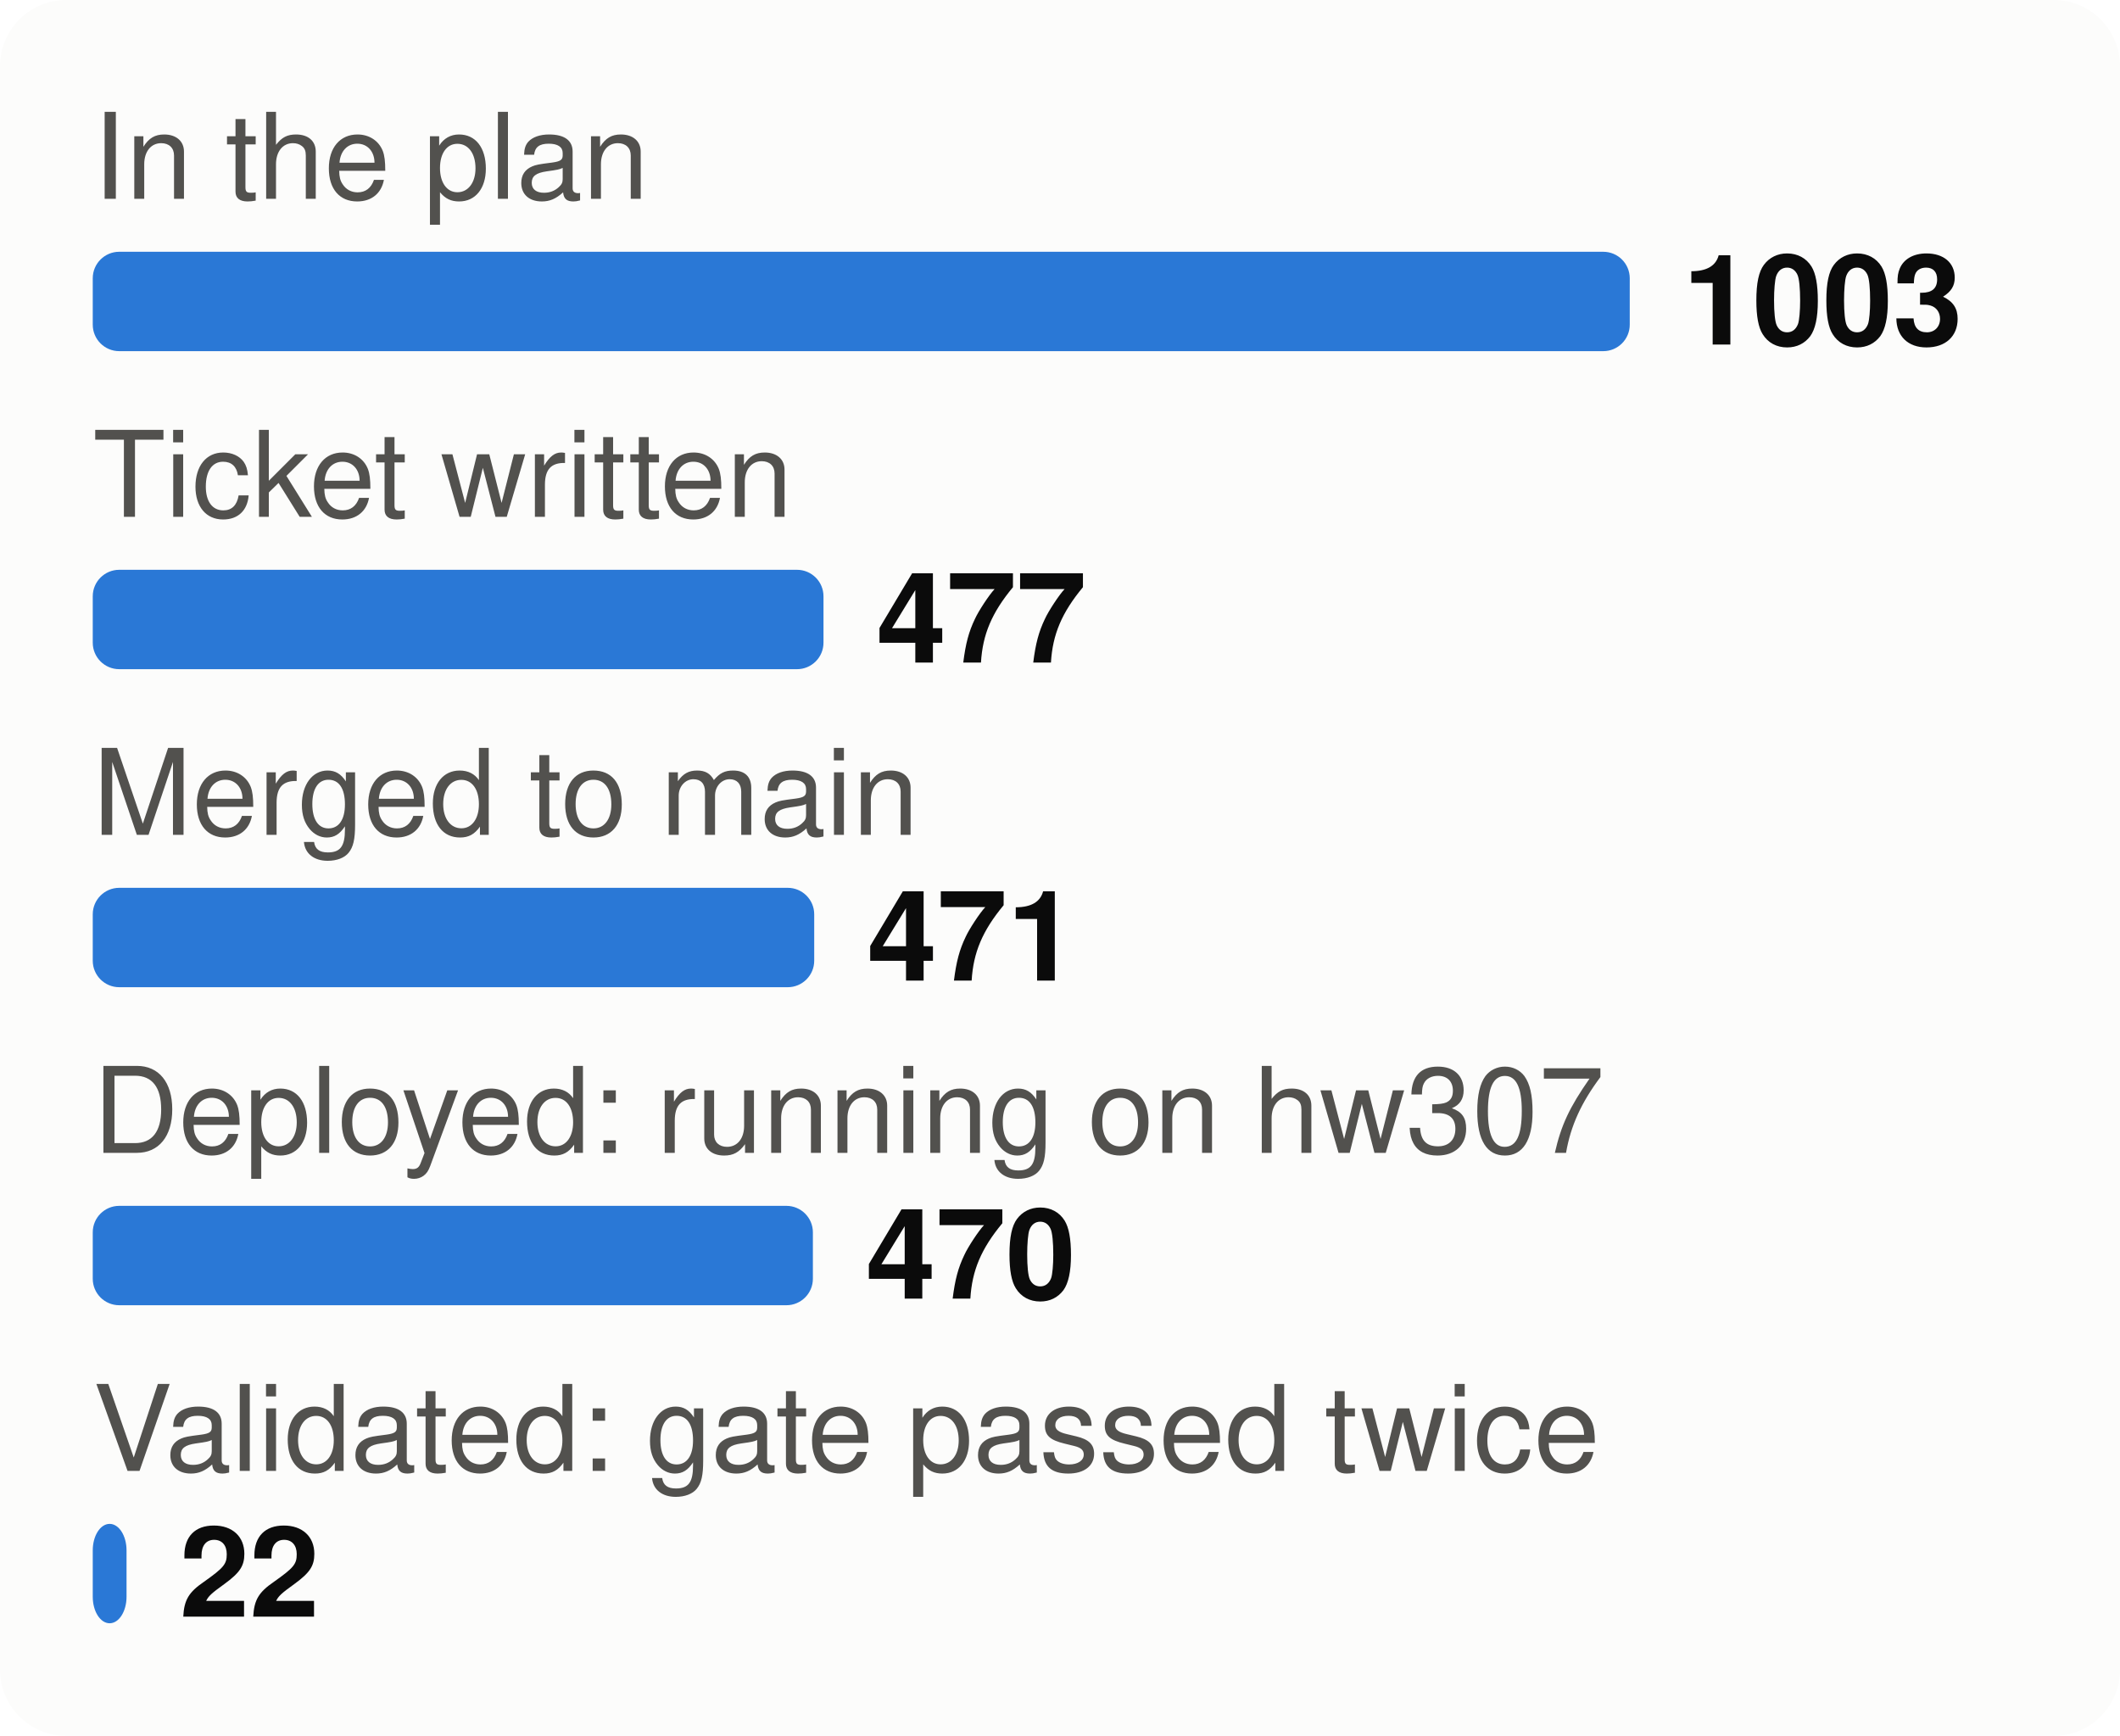
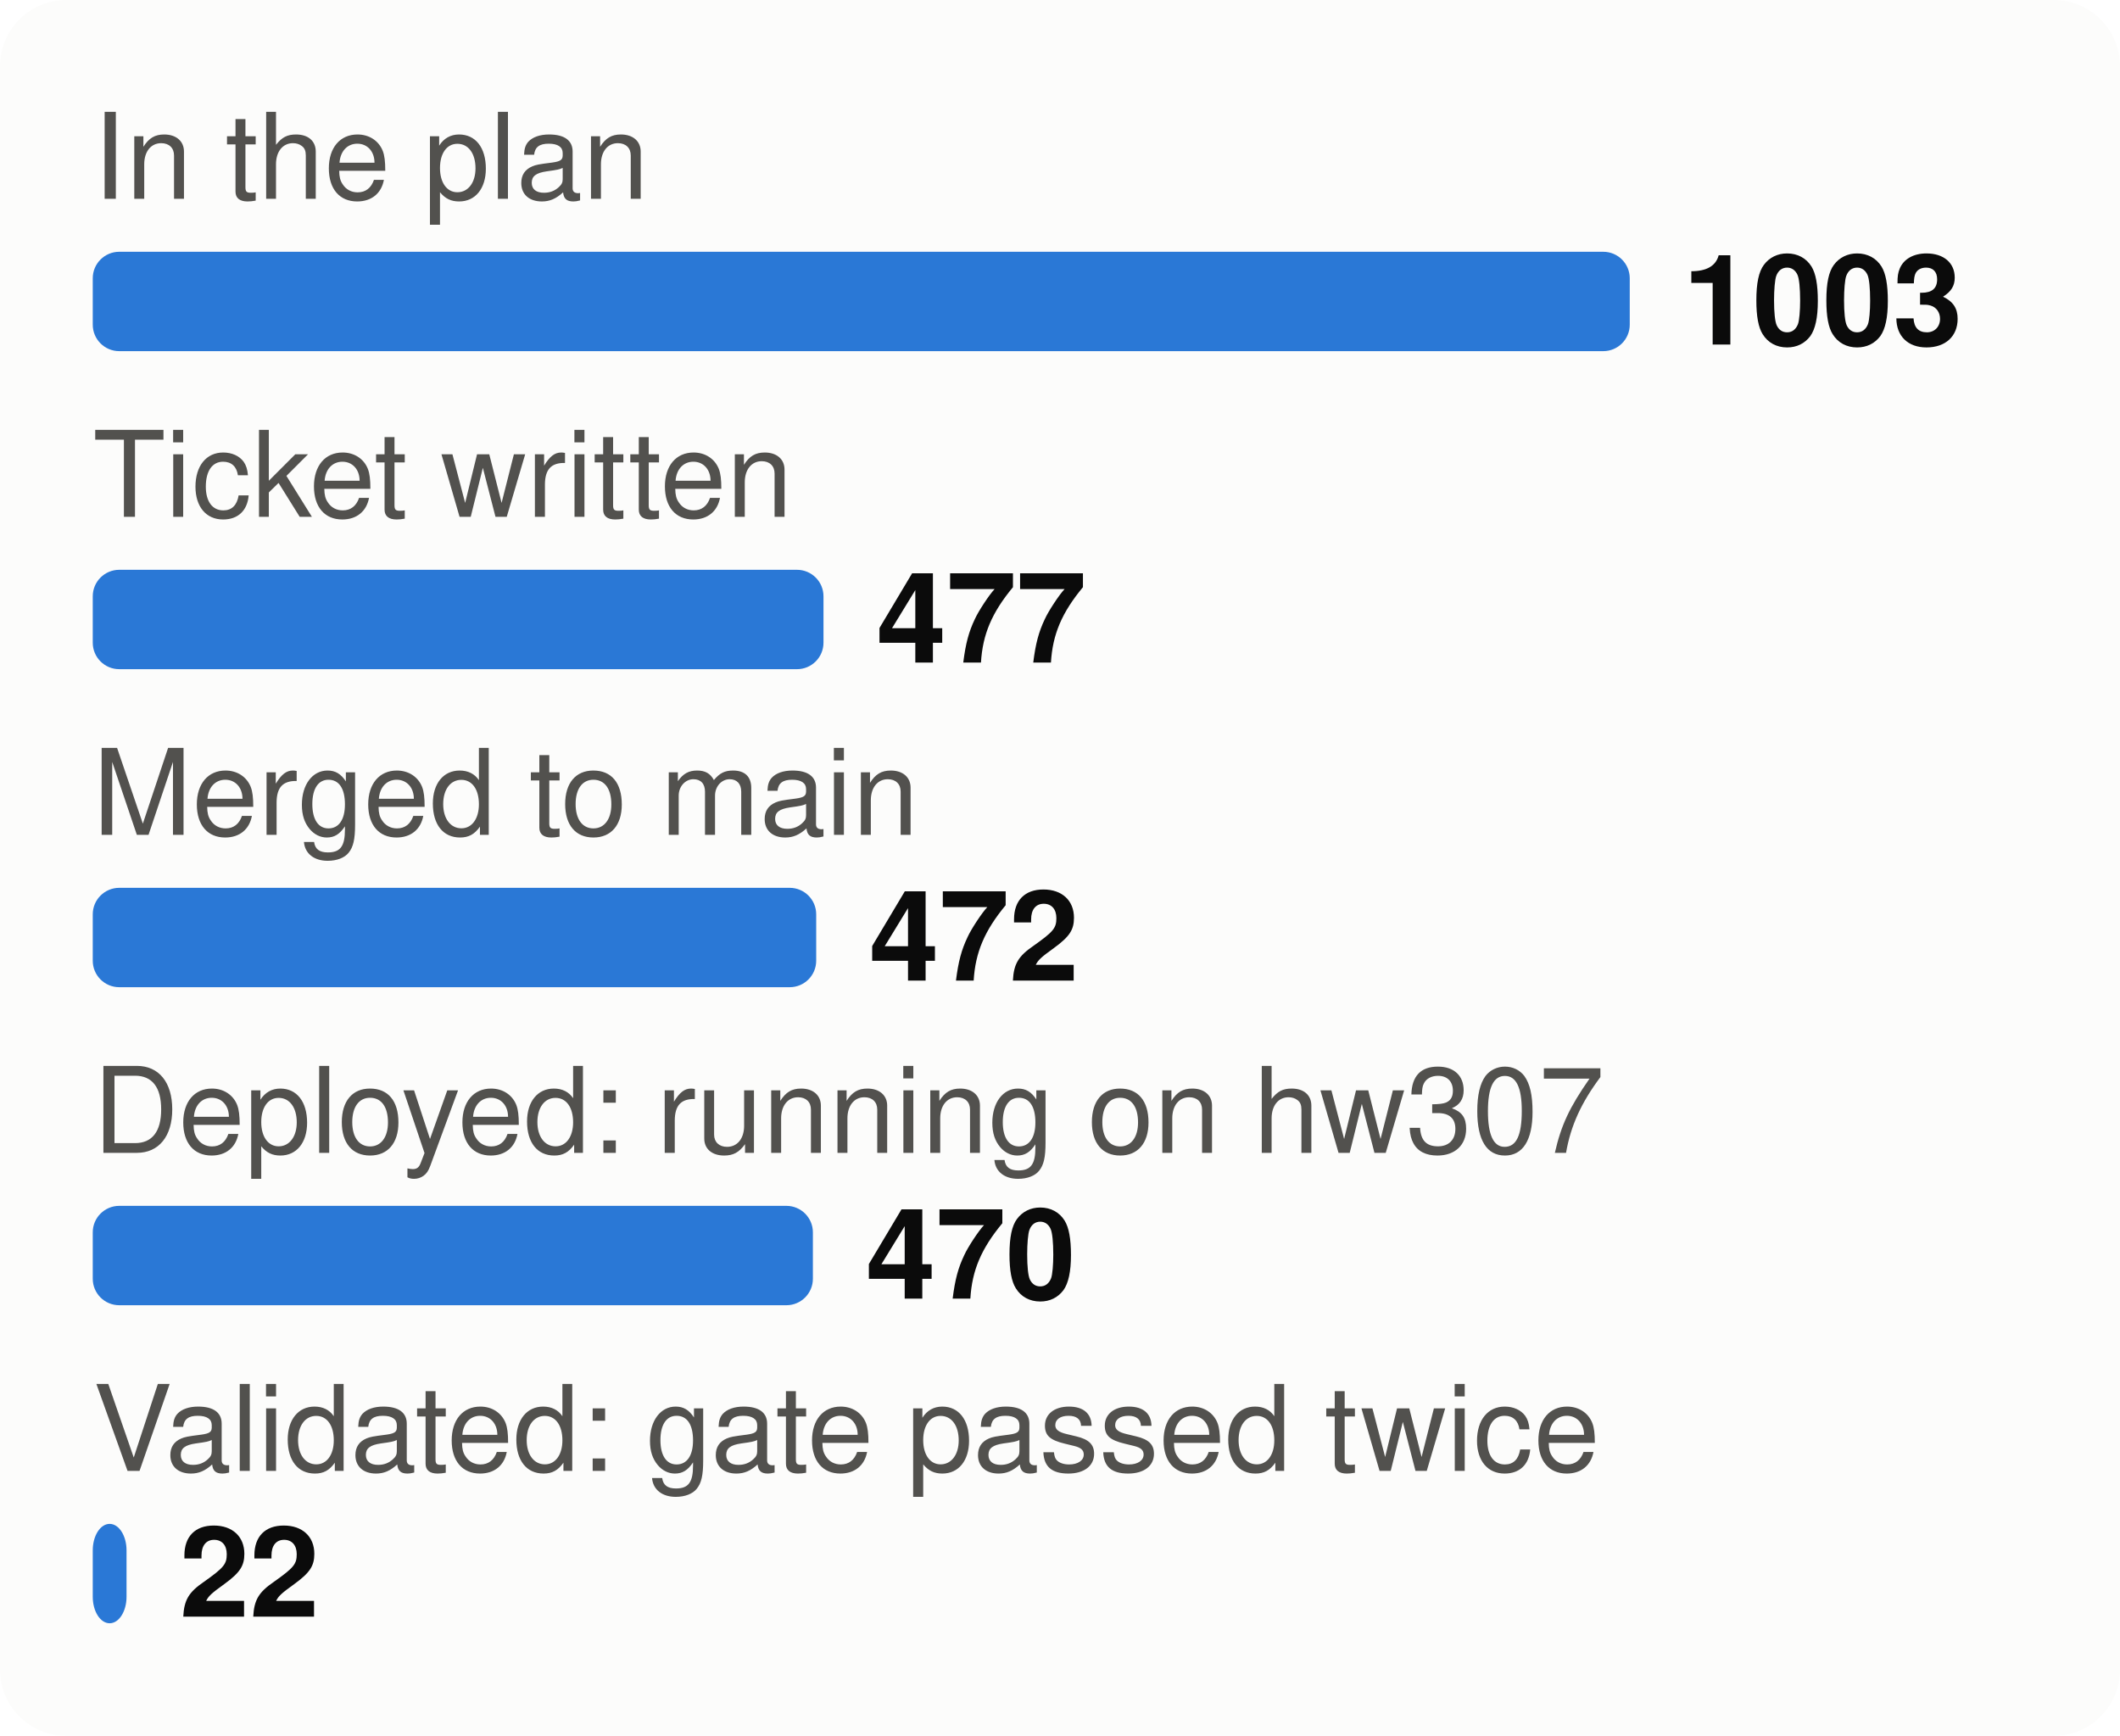
<svg xmlns="http://www.w3.org/2000/svg" viewBox="0 0 320 262" width="320" height="262" font-family="system-ui,-apple-system,Segoe UI,Helvetica,Arial,sans-serif" font-size="18" role="img" aria-label="From plan to proof: tasks at each stage">
  <style>.h{paint-order:stroke;stroke:#fcfcfb;stroke-width:3px;stroke-linejoin:round}.rg{stroke:#fcfcfb}@media (prefers-color-scheme: dark){.bg{fill:#1a1a19}.t1{fill:#f0efec}.t2{fill:#c3c2b7}.gr{stroke:#2c2c2a}.ax{stroke:#383835}.ld{stroke:#383835}.br{stroke:#c3c2b7}.m{stroke:#3987e5}.dp{stroke:#d95926}.v{stroke:#199e70}.i2{stroke:#c3c2b7}.i1{stroke:#f0efec}.f1{fill:#3987e5}.f2{fill:#d95926}.f3{fill:#199e70}.f4{fill:#c98500}.ev{fill:#c3c2b7}.inv{fill:#1a1a19}.done{fill:#cde2fb}.todo{fill:#52514e}.tile{fill:#262624}.h,.rg{stroke:#1a1a19}}</style>
  <rect width="320" height="262" rx="10" class="bg" fill="#fcfcfb" />
  <text x="14" y="30" class="t2" fill="#52514e" font-size="18">In the plan</text>
  <rect x="14" y="38" width="232.0" height="15" rx="4" class="f1" fill="#2a78d6" />
  <text x="254.0" y="52" class="t1" fill="#0b0b0b" font-size="19" font-weight="700">1003</text>
  <text x="14" y="78" class="t2" fill="#52514e" font-size="18">Ticket written</text>
  <rect x="14" y="86" width="110.3" height="15" rx="4" class="f1" fill="#2a78d6" />
  <text x="132.3" y="100" class="t1" fill="#0b0b0b" font-size="19" font-weight="700">477</text>
  <text x="14" y="126" class="t2" fill="#52514e" font-size="18">Merged to main</text>
-   <rect x="14" y="134" width="108.9" height="15" rx="4" class="f1" fill="#2a78d6" />
-   <text x="130.9" y="148" class="t1" fill="#0b0b0b" font-size="19" font-weight="700">471</text>
+   <rect x="14" y="134" width="109.2" height="15" rx="4" class="f1" fill="#2a78d6" />
+   <text x="131.2" y="148" class="t1" fill="#0b0b0b" font-size="19" font-weight="700">472</text>
  <text x="14" y="174" class="t2" fill="#52514e" font-size="18">Deployed: running on hw307</text>
  <rect x="14" y="182" width="108.7" height="15" rx="4" class="f1" fill="#2a78d6" />
  <text x="130.7" y="196" class="t1" fill="#0b0b0b" font-size="19" font-weight="700">470</text>
  <text x="14" y="222" class="t2" fill="#52514e" font-size="18">Validated: gate passed twice</text>
  <rect x="14" y="230" width="5.1" height="15" rx="4" class="f1" fill="#2a78d6" />
  <text x="27.1" y="244" class="t1" fill="#0b0b0b" font-size="19" font-weight="700">22</text>
</svg>
